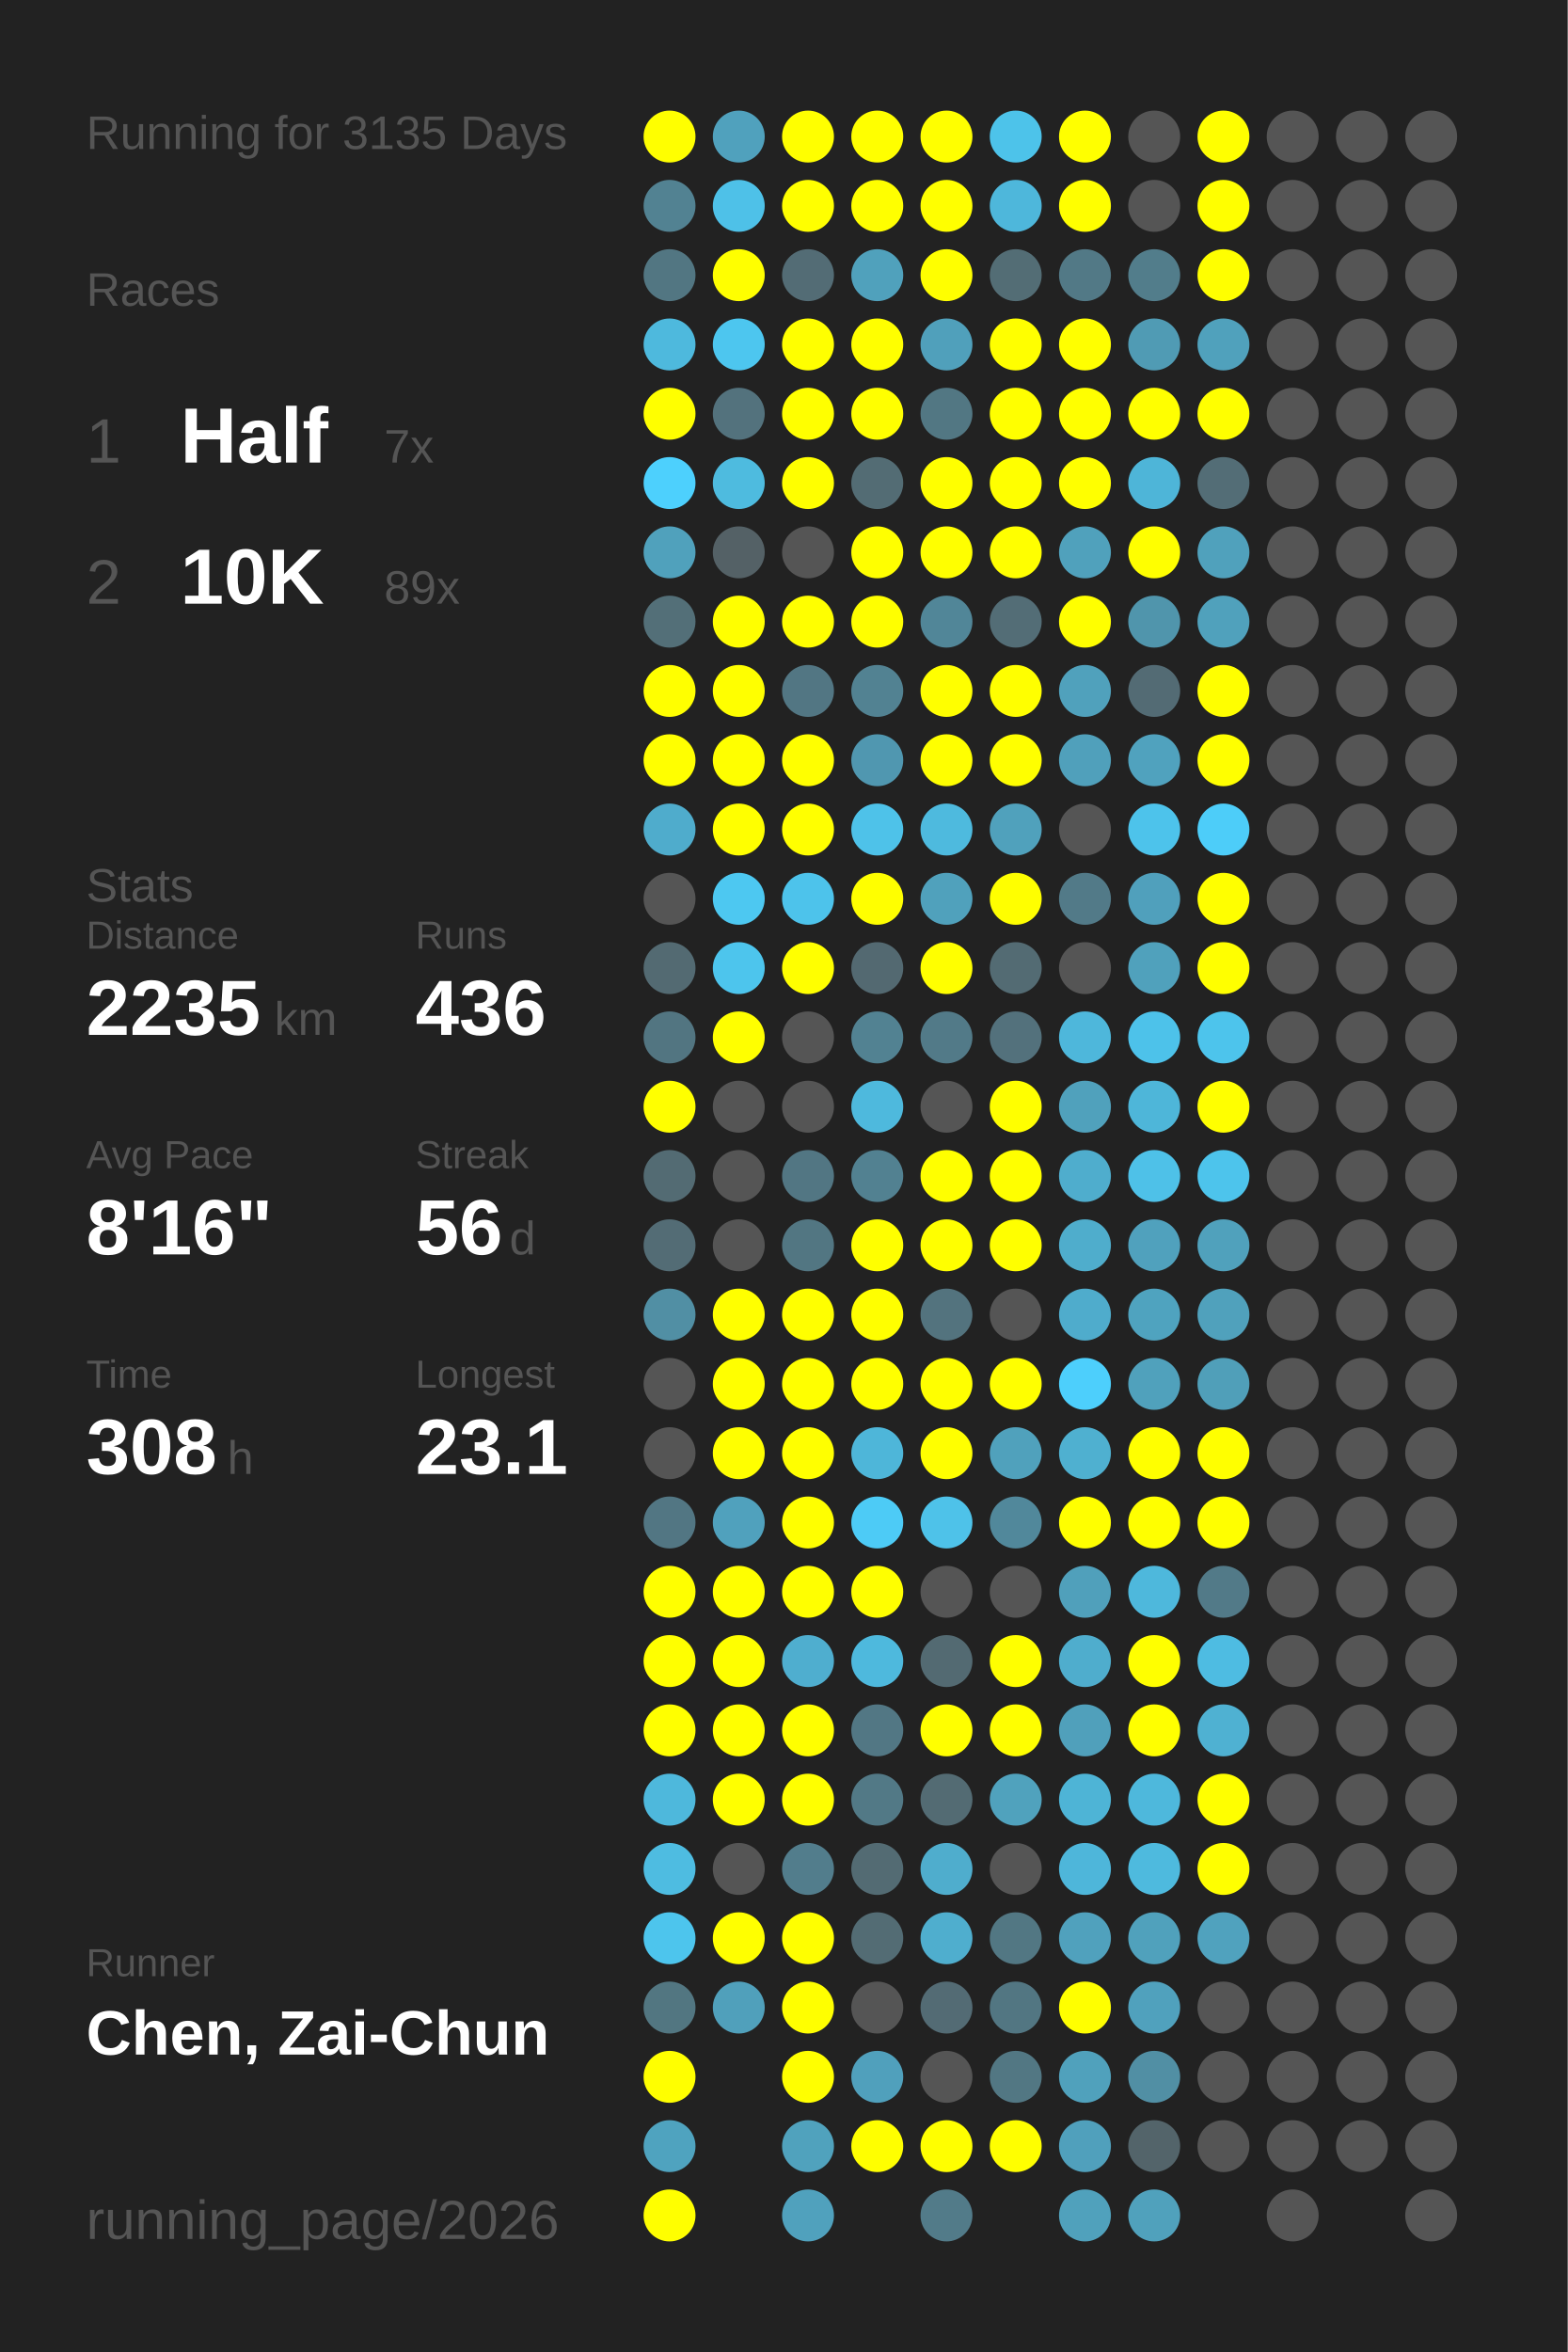
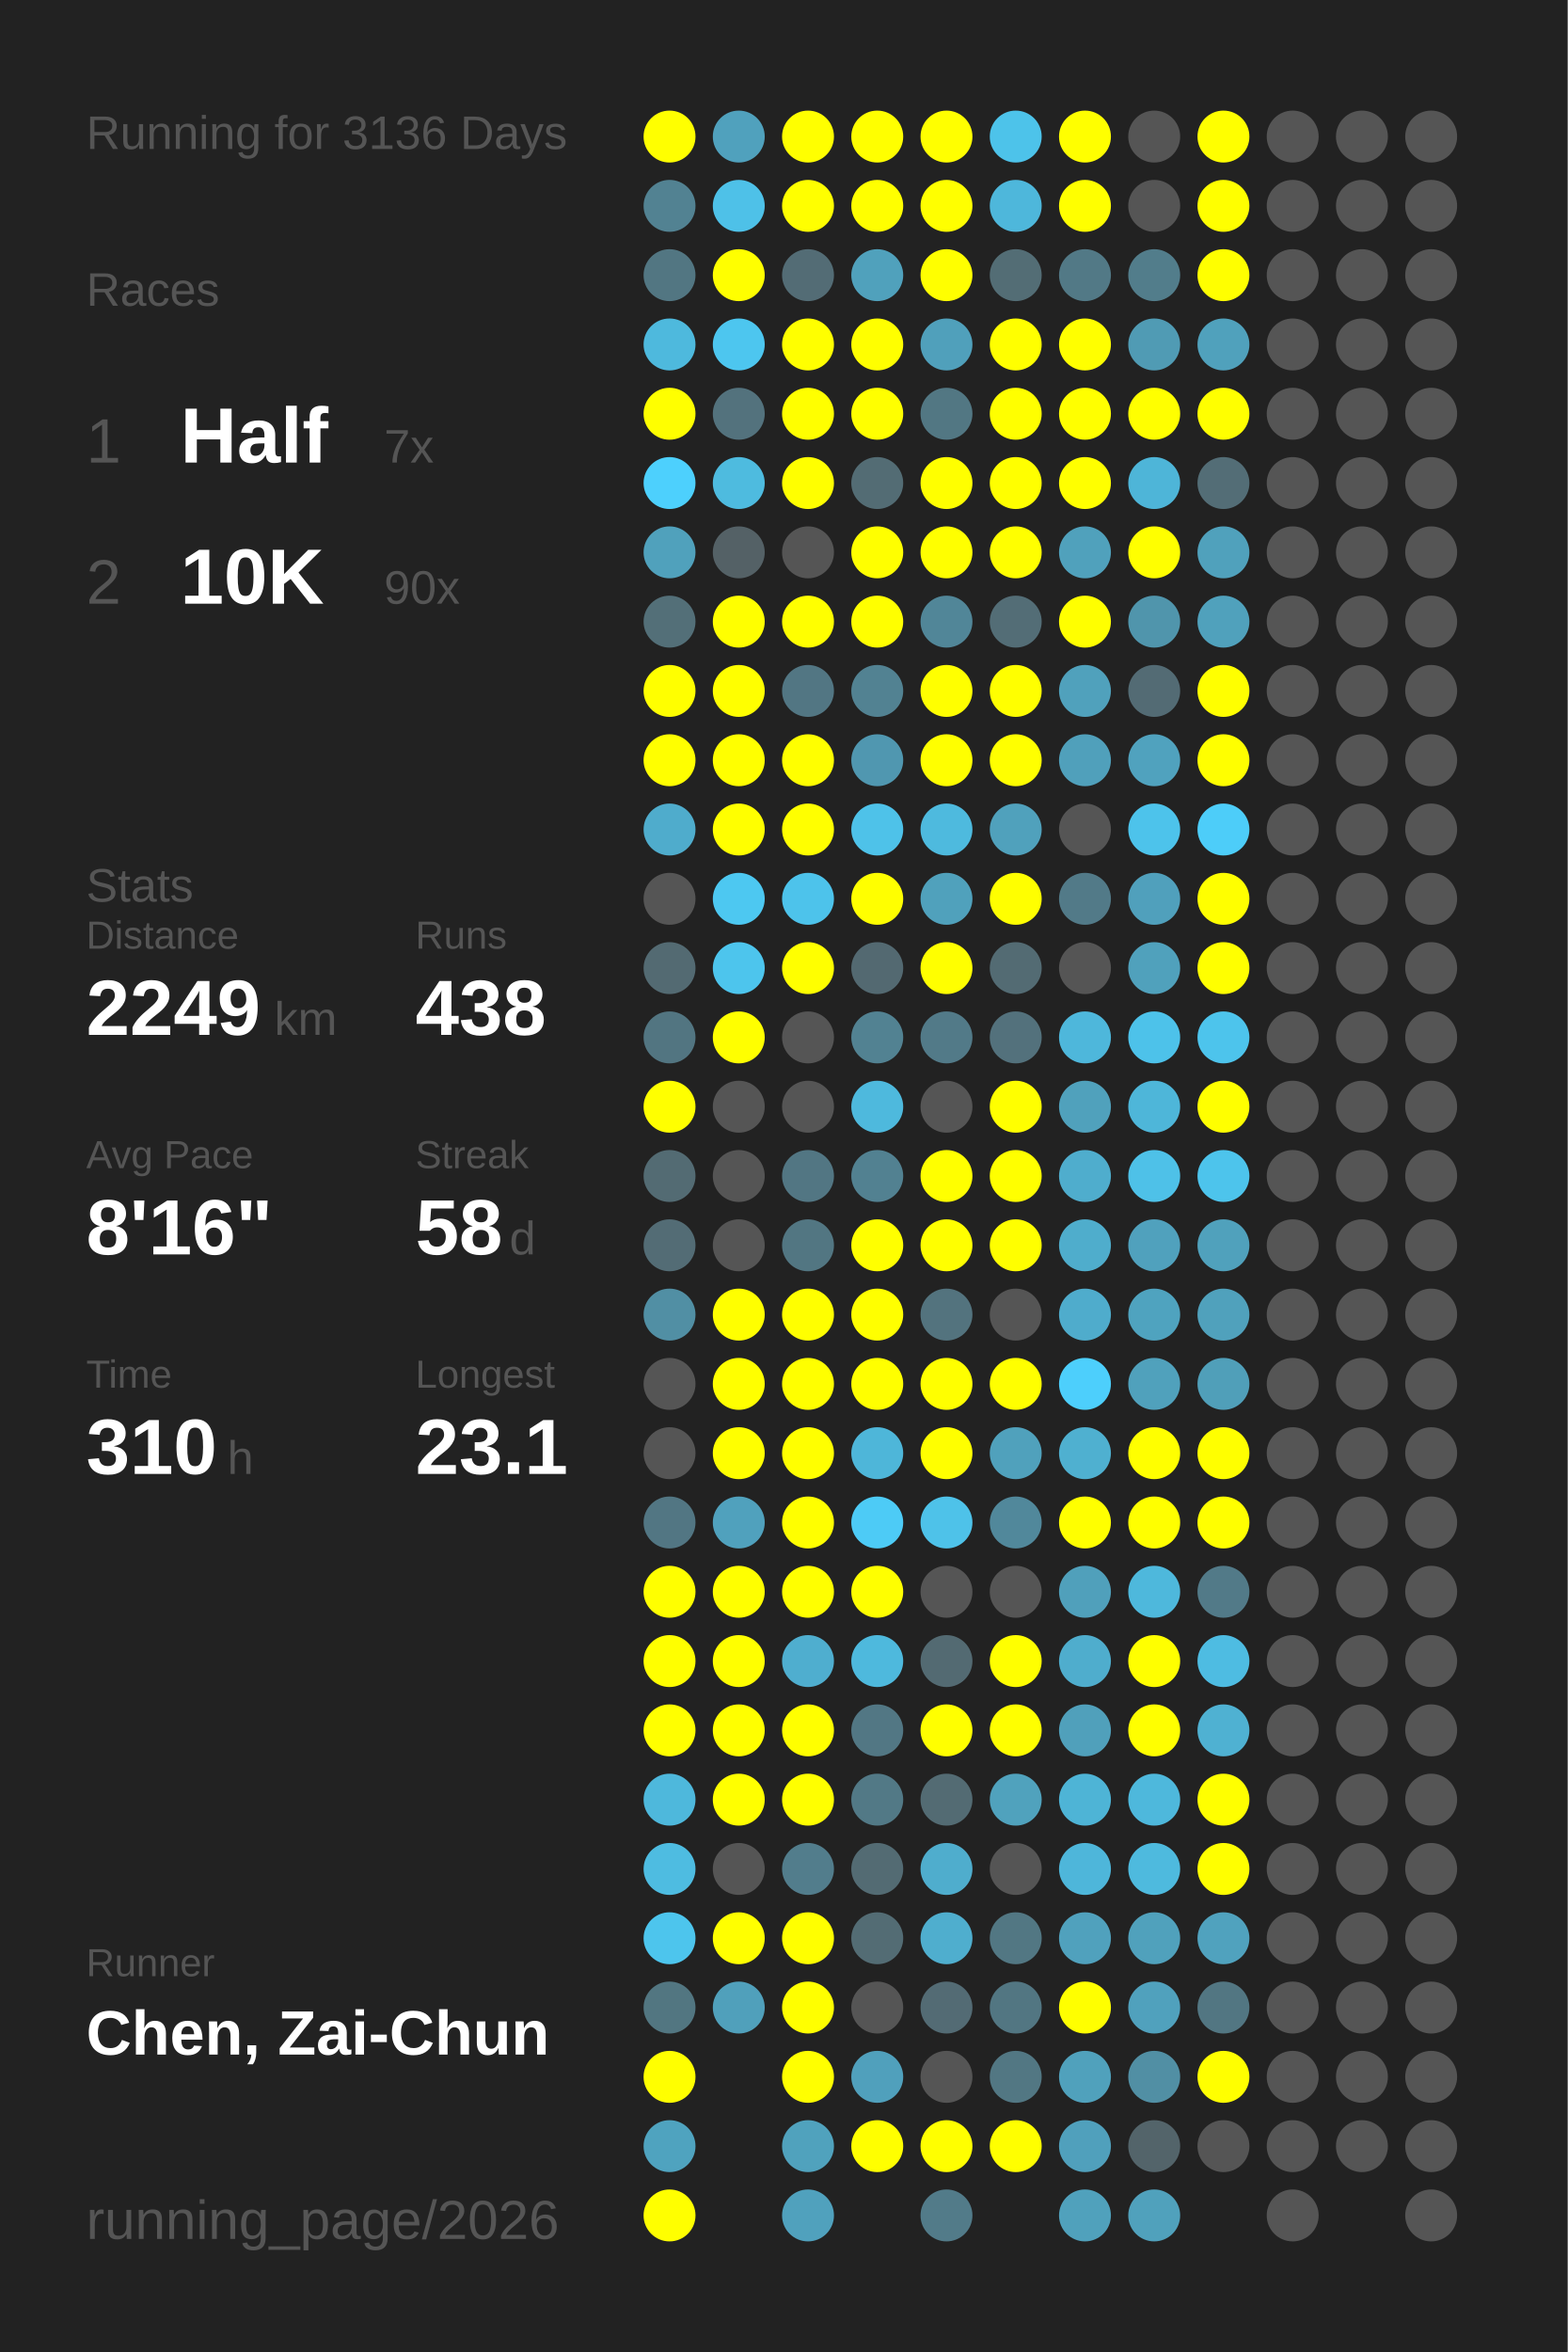
<svg xmlns="http://www.w3.org/2000/svg" baseProfile="full" height="300mm" version="1.1" viewBox="0,0,200,300" width="200mm">
  <defs />
  <rect fill="#222222" height="300" width="200" x="0" y="0" />
-   <text fill="#555555" style="font-size:6px; font-family:Arial;" x="11" y="19">Running for 3135 Days</text>
+   <text fill="#555555" style="font-size:6px; font-family:Arial;" x="11" y="19">Running for 3136 Days</text>
  <text fill="#555555" style="font-size:6px; font-family:Arial;" x="11" y="39">Races</text>
  <text fill="#555555" style="font-size:8px; font-family:Arial;" x="11" y="59">1</text>
  <text fill="#FFFFFF" style="font-size:10px; font-family:Arial; font-weight:bold;" x="23" y="59">Half</text>
  <text fill="#555555" style="font-size:6px; font-family:Arial;" x="49" y="59">7x</text>
  <text fill="#555555" style="font-size:8px; font-family:Arial;" x="11" y="77">2</text>
  <text fill="#FFFFFF" style="font-size:10px; font-family:Arial; font-weight:bold;" x="23" y="77">10K</text>
-   <text fill="#555555" style="font-size:6px; font-family:Arial;" x="49" y="77">89x</text>
+   <text fill="#555555" style="font-size:6px; font-family:Arial;" x="49" y="77">90x</text>
  <text fill="#555555" style="font-size:6px; font-family:Arial;" x="11" y="115">Stats</text>
  <text fill="#555555" style="font-size:5px; font-family:Arial;" x="11" y="121">Distance</text>
-   <text fill="#FFFFFF" style="font-size:10px; font-family:Arial; font-weight:bold;" x="11" y="132">2235</text>
+   <text fill="#FFFFFF" style="font-size:10px; font-family:Arial; font-weight:bold;" x="11" y="132">2249</text>
  <text fill="#555555" style="font-size:6px; font-family:Arial;" x="35" y="132">km</text>
  <text fill="#555555" style="font-size:5px; font-family:Arial;" x="53" y="121">Runs</text>
-   <text fill="#FFFFFF" style="font-size:10px; font-family:Arial; font-weight:bold;" x="53" y="132">436</text>
+   <text fill="#FFFFFF" style="font-size:10px; font-family:Arial; font-weight:bold;" x="53" y="132">438</text>
  <text fill="#555555" style="font-size:5px; font-family:Arial;" x="11" y="149">Avg Pace</text>
  <text fill="#FFFFFF" style="font-size:10px; font-family:Arial; font-weight:bold;" x="11" y="160">8'16"</text>
  <text fill="#555555" style="font-size:5px; font-family:Arial;" x="53" y="149">Streak</text>
-   <text fill="#FFFFFF" style="font-size:10px; font-family:Arial; font-weight:bold;" x="53" y="160">56</text>
+   <text fill="#FFFFFF" style="font-size:10px; font-family:Arial; font-weight:bold;" x="53" y="160">58</text>
  <text fill="#555555" style="font-size:6px; font-family:Arial;" x="65" y="160">d</text>
  <text fill="#555555" style="font-size:5px; font-family:Arial;" x="11" y="177">Time</text>
-   <text fill="#FFFFFF" style="font-size:10px; font-family:Arial; font-weight:bold;" x="11" y="188">308</text>
+   <text fill="#FFFFFF" style="font-size:10px; font-family:Arial; font-weight:bold;" x="11" y="188">310</text>
  <text fill="#555555" style="font-size:6px; font-family:Arial;" x="29" y="188">h</text>
  <text fill="#555555" style="font-size:5px; font-family:Arial;" x="53" y="177">Longest</text>
  <text fill="#FFFFFF" style="font-size:10px; font-family:Arial; font-weight:bold;" x="53" y="188">23.1</text>
  <text fill="#555555" style="font-size:5px; font-family:Arial;" x="11" y="252.065">Runner</text>
  <text fill="#FFFFFF" style="font-size:8px; font-family:Arial; font-weight:bold;" x="11" y="262.065">Chen, Zai-Chun</text>
  <text fill="#555555" style="font-size:7px; font-family:Arial;" x="11" y="285.581">running_page/2026</text>
  <circle cx="85.417" cy="17.419" fill="#FFFF00" r="3.312" />
  <circle cx="85.417" cy="26.258" fill="#528292" r="3.312" />
  <circle cx="85.417" cy="35.097" fill="#527682" r="3.312" />
  <circle cx="85.417" cy="43.935" fill="#4eb9dd" r="3.312" />
  <circle cx="85.417" cy="52.774" fill="#FFFF00" r="3.312" />
  <circle cx="85.417" cy="61.613" fill="#4dd0fd" r="3.312" />
  <circle cx="85.417" cy="70.452" fill="#50a1bc" r="3.312" />
  <circle cx="85.417" cy="79.29" fill="#536f78" r="3.312" />
  <circle cx="85.417" cy="88.129" fill="#FFFF00" r="3.312" />
  <circle cx="85.417" cy="96.968" fill="#FFFF00" r="3.312" />
  <circle cx="85.417" cy="105.806" fill="#4faccc" r="3.312" />
  <circle cx="85.417" cy="114.645" fill="#555555" r="3.312" />
  <circle cx="85.417" cy="123.484" fill="#536a72" r="3.312" />
  <circle cx="85.417" cy="132.323" fill="#527581" r="3.312" />
  <circle cx="85.417" cy="141.161" fill="#FFFF00" r="3.312" />
  <circle cx="85.417" cy="150" fill="#536b73" r="3.312" />
  <circle cx="85.417" cy="158.839" fill="#536c75" r="3.312" />
  <circle cx="85.417" cy="167.677" fill="#518fa4" r="3.312" />
  <circle cx="85.417" cy="176.516" fill="#555555" r="3.312" />
  <circle cx="85.417" cy="185.355" fill="#555555" r="3.312" />
  <circle cx="85.417" cy="194.194" fill="#527683" r="3.312" />
  <circle cx="85.417" cy="203.032" fill="#FFFF00" r="3.312" />
  <circle cx="85.417" cy="211.871" fill="#FFFF00" r="3.312" />
  <circle cx="85.417" cy="220.71" fill="#FFFF00" r="3.312" />
  <circle cx="85.417" cy="229.548" fill="#4eb8dc" r="3.312" />
  <circle cx="85.417" cy="238.387" fill="#4ebce1" r="3.312" />
  <circle cx="85.417" cy="247.226" fill="#4dc5ed" r="3.312" />
  <circle cx="85.417" cy="256.065" fill="#527681" r="3.312" />
  <circle cx="85.417" cy="264.903" fill="#FFFF00" r="3.312" />
  <circle cx="85.417" cy="273.742" fill="#4fa3bf" r="3.312" />
  <circle cx="85.417" cy="282.581" fill="#FFFF00" r="3.312" />
  <circle cx="94.25" cy="17.419" fill="#50a1bd" r="3.312" />
  <circle cx="94.25" cy="26.258" fill="#4ec1e8" r="3.312" />
  <circle cx="94.25" cy="35.097" fill="#FFFF00" r="3.312" />
  <circle cx="94.25" cy="43.935" fill="#4dc6ef" r="3.312" />
  <circle cx="94.25" cy="52.774" fill="#53727d" r="3.312" />
  <circle cx="94.25" cy="61.613" fill="#4ebbdf" r="3.312" />
  <circle cx="94.25" cy="70.452" fill="#546166" r="3.312" />
  <circle cx="94.25" cy="79.29" fill="#FFFF00" r="3.312" />
  <circle cx="94.25" cy="88.129" fill="#FFFF00" r="3.312" />
  <circle cx="94.25" cy="96.968" fill="#FFFF00" r="3.312" />
  <circle cx="94.25" cy="105.806" fill="#FFFF00" r="3.312" />
  <circle cx="94.25" cy="114.645" fill="#4dc8f1" r="3.312" />
  <circle cx="94.25" cy="123.484" fill="#4dc5ed" r="3.312" />
  <circle cx="94.25" cy="132.323" fill="#FFFF00" r="3.312" />
  <circle cx="94.25" cy="141.161" fill="#555555" r="3.312" />
  <circle cx="94.25" cy="150" fill="#555555" r="3.312" />
  <circle cx="94.25" cy="158.839" fill="#555555" r="3.312" />
  <circle cx="94.25" cy="167.677" fill="#FFFF00" r="3.312" />
  <circle cx="94.25" cy="176.516" fill="#FFFF00" r="3.312" />
  <circle cx="94.25" cy="185.355" fill="#FFFF00" r="3.312" />
  <circle cx="94.25" cy="194.194" fill="#50a1bd" r="3.312" />
  <circle cx="94.25" cy="203.032" fill="#FFFF00" r="3.312" />
  <circle cx="94.25" cy="211.871" fill="#FFFF00" r="3.312" />
  <circle cx="94.25" cy="220.71" fill="#FFFF00" r="3.312" />
  <circle cx="94.25" cy="229.548" fill="#FFFF00" r="3.312" />
  <circle cx="94.25" cy="238.387" fill="#555555" r="3.312" />
  <circle cx="94.25" cy="247.226" fill="#FFFF00" r="3.312" />
  <circle cx="94.25" cy="256.065" fill="#50a0bb" r="3.312" />
  <circle cx="103.083" cy="17.419" fill="#FFFF00" r="3.312" />
  <circle cx="103.083" cy="26.258" fill="#FFFF00" r="3.312" />
  <circle cx="103.083" cy="35.097" fill="#536c75" r="3.312" />
  <circle cx="103.083" cy="43.935" fill="#FFFF00" r="3.312" />
  <circle cx="103.083" cy="52.774" fill="#FFFF00" r="3.312" />
  <circle cx="103.083" cy="61.613" fill="#FFFF00" r="3.312" />
  <circle cx="103.083" cy="70.452" fill="#555555" r="3.312" />
  <circle cx="103.083" cy="79.29" fill="#FFFF00" r="3.312" />
  <circle cx="103.083" cy="88.129" fill="#527683" r="3.312" />
  <circle cx="103.083" cy="96.968" fill="#FFFF00" r="3.312" />
  <circle cx="103.083" cy="105.806" fill="#FFFF00" r="3.312" />
  <circle cx="103.083" cy="114.645" fill="#4dc3eb" r="3.312" />
  <circle cx="103.083" cy="123.484" fill="#FFFF00" r="3.312" />
  <circle cx="103.083" cy="132.323" fill="#555555" r="3.312" />
  <circle cx="103.083" cy="141.161" fill="#555555" r="3.312" />
  <circle cx="103.083" cy="150" fill="#527683" r="3.312" />
  <circle cx="103.083" cy="158.839" fill="#527682" r="3.312" />
  <circle cx="103.083" cy="167.677" fill="#FFFF00" r="3.312" />
  <circle cx="103.083" cy="176.516" fill="#FFFF00" r="3.312" />
  <circle cx="103.083" cy="185.355" fill="#FFFF00" r="3.312" />
  <circle cx="103.083" cy="194.194" fill="#FFFF00" r="3.312" />
  <circle cx="103.083" cy="203.032" fill="#FFFF00" r="3.312" />
  <circle cx="103.083" cy="211.871" fill="#4faecf" r="3.312" />
  <circle cx="103.083" cy="220.71" fill="#FFFF00" r="3.312" />
  <circle cx="103.083" cy="229.548" fill="#FFFF00" r="3.312" />
  <circle cx="103.083" cy="238.387" fill="#527d8c" r="3.312" />
  <circle cx="103.083" cy="247.226" fill="#FFFF00" r="3.312" />
  <circle cx="103.083" cy="256.065" fill="#FFFF00" r="3.312" />
  <circle cx="103.083" cy="264.903" fill="#FFFF00" r="3.312" />
  <circle cx="103.083" cy="273.742" fill="#50a2bd" r="3.312" />
  <circle cx="103.083" cy="282.581" fill="#50a1bd" r="3.312" />
  <circle cx="111.917" cy="17.419" fill="#FFFF00" r="3.312" />
  <circle cx="111.917" cy="26.258" fill="#FFFF00" r="3.312" />
  <circle cx="111.917" cy="35.097" fill="#50a1bc" r="3.312" />
  <circle cx="111.917" cy="43.935" fill="#FFFF00" r="3.312" />
  <circle cx="111.917" cy="52.774" fill="#FFFF00" r="3.312" />
  <circle cx="111.917" cy="61.613" fill="#536c74" r="3.312" />
  <circle cx="111.917" cy="70.452" fill="#FFFF00" r="3.312" />
  <circle cx="111.917" cy="79.29" fill="#FFFF00" r="3.312" />
  <circle cx="111.917" cy="88.129" fill="#528292" r="3.312" />
  <circle cx="111.917" cy="96.968" fill="#5097b0" r="3.312" />
  <circle cx="111.917" cy="105.806" fill="#4ec2e9" r="3.312" />
  <circle cx="111.917" cy="114.645" fill="#FFFF00" r="3.312" />
  <circle cx="111.917" cy="123.484" fill="#536971" r="3.312" />
  <circle cx="111.917" cy="132.323" fill="#528292" r="3.312" />
  <circle cx="111.917" cy="141.161" fill="#4eb9dd" r="3.312" />
  <circle cx="111.917" cy="150" fill="#528191" r="3.312" />
  <circle cx="111.917" cy="158.839" fill="#FFFF00" r="3.312" />
  <circle cx="111.917" cy="167.677" fill="#FFFF00" r="3.312" />
  <circle cx="111.917" cy="176.516" fill="#FFFF00" r="3.312" />
  <circle cx="111.917" cy="185.355" fill="#4eb6d9" r="3.312" />
  <circle cx="111.917" cy="194.194" fill="#4dcbf6" r="3.312" />
  <circle cx="111.917" cy="203.032" fill="#FFFF00" r="3.312" />
  <circle cx="111.917" cy="211.871" fill="#4eb9dd" r="3.312" />
  <circle cx="111.917" cy="220.71" fill="#527784" r="3.312" />
  <circle cx="111.917" cy="229.548" fill="#527986" r="3.312" />
  <circle cx="111.917" cy="238.387" fill="#536b73" r="3.312" />
  <circle cx="111.917" cy="247.226" fill="#536c74" r="3.312" />
  <circle cx="111.917" cy="256.065" fill="#555555" r="3.312" />
  <circle cx="111.917" cy="264.903" fill="#50a0bc" r="3.312" />
  <circle cx="111.917" cy="273.742" fill="#FFFF00" r="3.312" />
  <circle cx="120.75" cy="17.419" fill="#FFFF00" r="3.312" />
  <circle cx="120.75" cy="26.258" fill="#FFFF00" r="3.312" />
  <circle cx="120.75" cy="35.097" fill="#FFFF00" r="3.312" />
  <circle cx="120.75" cy="43.935" fill="#50a0bb" r="3.312" />
  <circle cx="120.75" cy="52.774" fill="#527783" r="3.312" />
  <circle cx="120.75" cy="61.613" fill="#FFFF00" r="3.312" />
  <circle cx="120.75" cy="70.452" fill="#FFFF00" r="3.312" />
  <circle cx="120.75" cy="79.29" fill="#518698" r="3.312" />
  <circle cx="120.75" cy="88.129" fill="#FFFF00" r="3.312" />
  <circle cx="120.75" cy="96.968" fill="#FFFF00" r="3.312" />
  <circle cx="120.75" cy="105.806" fill="#4ebade" r="3.312" />
  <circle cx="120.75" cy="114.645" fill="#50a1bc" r="3.312" />
  <circle cx="120.75" cy="123.484" fill="#FFFF00" r="3.312" />
  <circle cx="120.75" cy="132.323" fill="#527a88" r="3.312" />
  <circle cx="120.75" cy="141.161" fill="#555555" r="3.312" />
  <circle cx="120.75" cy="150" fill="#FFFF00" r="3.312" />
  <circle cx="120.75" cy="158.839" fill="#FFFF00" r="3.312" />
  <circle cx="120.75" cy="167.677" fill="#53737e" r="3.312" />
  <circle cx="120.75" cy="176.516" fill="#FFFF00" r="3.312" />
  <circle cx="120.75" cy="185.355" fill="#FFFF00" r="3.312" />
  <circle cx="120.75" cy="194.194" fill="#4ec2e9" r="3.312" />
  <circle cx="120.75" cy="203.032" fill="#555555" r="3.312" />
  <circle cx="120.75" cy="211.871" fill="#536a72" r="3.312" />
  <circle cx="120.75" cy="220.71" fill="#FFFF00" r="3.312" />
  <circle cx="120.75" cy="229.548" fill="#536b73" r="3.312" />
  <circle cx="120.75" cy="238.387" fill="#4fadcd" r="3.312" />
  <circle cx="120.75" cy="247.226" fill="#4faece" r="3.312" />
  <circle cx="120.75" cy="256.065" fill="#536b74" r="3.312" />
  <circle cx="120.75" cy="264.903" fill="#555555" r="3.312" />
  <circle cx="120.75" cy="273.742" fill="#FFFF00" r="3.312" />
  <circle cx="120.75" cy="282.581" fill="#527b89" r="3.312" />
  <circle cx="129.583" cy="17.419" fill="#4dc3ea" r="3.312" />
  <circle cx="129.583" cy="26.258" fill="#4eb7db" r="3.312" />
  <circle cx="129.583" cy="35.097" fill="#536d75" r="3.312" />
  <circle cx="129.583" cy="43.935" fill="#FFFF00" r="3.312" />
  <circle cx="129.583" cy="52.774" fill="#FFFF00" r="3.312" />
  <circle cx="129.583" cy="61.613" fill="#FFFF00" r="3.312" />
  <circle cx="129.583" cy="70.452" fill="#FFFF00" r="3.312" />
  <circle cx="129.583" cy="79.29" fill="#536d76" r="3.312" />
  <circle cx="129.583" cy="88.129" fill="#FFFF00" r="3.312" />
  <circle cx="129.583" cy="96.968" fill="#FFFF00" r="3.312" />
  <circle cx="129.583" cy="105.806" fill="#50a1bc" r="3.312" />
  <circle cx="129.583" cy="114.645" fill="#FFFF00" r="3.312" />
  <circle cx="129.583" cy="123.484" fill="#536b73" r="3.312" />
  <circle cx="129.583" cy="132.323" fill="#53717c" r="3.312" />
  <circle cx="129.583" cy="141.161" fill="#FFFF00" r="3.312" />
  <circle cx="129.583" cy="150" fill="#FFFF00" r="3.312" />
  <circle cx="129.583" cy="158.839" fill="#FFFF00" r="3.312" />
  <circle cx="129.583" cy="167.677" fill="#555555" r="3.312" />
  <circle cx="129.583" cy="176.516" fill="#FFFF00" r="3.312" />
  <circle cx="129.583" cy="185.355" fill="#50a1bc" r="3.312" />
  <circle cx="129.583" cy="194.194" fill="#51889b" r="3.312" />
  <circle cx="129.583" cy="203.032" fill="#555555" r="3.312" />
  <circle cx="129.583" cy="211.871" fill="#FFFF00" r="3.312" />
  <circle cx="129.583" cy="220.71" fill="#FFFF00" r="3.312" />
  <circle cx="129.583" cy="229.548" fill="#50a2bd" r="3.312" />
  <circle cx="129.583" cy="238.387" fill="#555555" r="3.312" />
  <circle cx="129.583" cy="247.226" fill="#527783" r="3.312" />
  <circle cx="129.583" cy="256.065" fill="#527682" r="3.312" />
  <circle cx="129.583" cy="264.903" fill="#527783" r="3.312" />
  <circle cx="129.583" cy="273.742" fill="#FFFF00" r="3.312" />
  <circle cx="138.417" cy="17.419" fill="#FFFF00" r="3.312" />
  <circle cx="138.417" cy="26.258" fill="#FFFF00" r="3.312" />
  <circle cx="138.417" cy="35.097" fill="#527986" r="3.312" />
  <circle cx="138.417" cy="43.935" fill="#FFFF00" r="3.312" />
  <circle cx="138.417" cy="52.774" fill="#FFFF00" r="3.312" />
  <circle cx="138.417" cy="61.613" fill="#FFFF00" r="3.312" />
  <circle cx="138.417" cy="70.452" fill="#50a1bc" r="3.312" />
  <circle cx="138.417" cy="79.29" fill="#FFFF00" r="3.312" />
  <circle cx="138.417" cy="88.129" fill="#50a1bc" r="3.312" />
  <circle cx="138.417" cy="96.968" fill="#50a0bb" r="3.312" />
  <circle cx="138.417" cy="105.806" fill="#555555" r="3.312" />
  <circle cx="138.417" cy="114.645" fill="#527a88" r="3.312" />
  <circle cx="138.417" cy="123.484" fill="#555555" r="3.312" />
  <circle cx="138.417" cy="132.323" fill="#4eb7db" r="3.312" />
  <circle cx="138.417" cy="141.161" fill="#50a1bc" r="3.312" />
  <circle cx="138.417" cy="150" fill="#4fadcd" r="3.312" />
  <circle cx="138.417" cy="158.839" fill="#4fadcc" r="3.312" />
  <circle cx="138.417" cy="167.677" fill="#4faccc" r="3.312" />
  <circle cx="138.417" cy="176.516" fill="#4dcffc" r="3.312" />
  <circle cx="138.417" cy="185.355" fill="#4fb0d0" r="3.312" />
  <circle cx="138.417" cy="194.194" fill="#FFFF00" r="3.312" />
  <circle cx="138.417" cy="203.032" fill="#50a0bb" r="3.312" />
  <circle cx="138.417" cy="211.871" fill="#4fadcd" r="3.312" />
  <circle cx="138.417" cy="220.71" fill="#50a0bb" r="3.312" />
  <circle cx="138.417" cy="229.548" fill="#4eb4d6" r="3.312" />
  <circle cx="138.417" cy="238.387" fill="#4eb6da" r="3.312" />
  <circle cx="138.417" cy="247.226" fill="#50a1bd" r="3.312" />
  <circle cx="138.417" cy="256.065" fill="#FFFF00" r="3.312" />
  <circle cx="138.417" cy="264.903" fill="#50a1bc" r="3.312" />
  <circle cx="138.417" cy="273.742" fill="#50a0bc" r="3.312" />
  <circle cx="138.417" cy="282.581" fill="#50a1bc" r="3.312" />
  <circle cx="147.25" cy="17.419" fill="#555555" r="3.312" />
  <circle cx="147.25" cy="26.258" fill="#555555" r="3.312" />
  <circle cx="147.25" cy="35.097" fill="#527d8b" r="3.312" />
  <circle cx="147.25" cy="43.935" fill="#509bb4" r="3.312" />
  <circle cx="147.25" cy="52.774" fill="#FFFF00" r="3.312" />
  <circle cx="147.25" cy="61.613" fill="#4eb5d8" r="3.312" />
  <circle cx="147.25" cy="70.452" fill="#FFFF00" r="3.312" />
  <circle cx="147.25" cy="79.29" fill="#5095ac" r="3.312" />
  <circle cx="147.25" cy="88.129" fill="#536b74" r="3.312" />
  <circle cx="147.25" cy="96.968" fill="#50a2be" r="3.312" />
  <circle cx="147.25" cy="105.806" fill="#4dc3eb" r="3.312" />
  <circle cx="147.25" cy="114.645" fill="#50a0bc" r="3.312" />
  <circle cx="147.25" cy="123.484" fill="#50a1bc" r="3.312" />
  <circle cx="147.25" cy="132.323" fill="#4dc2ea" r="3.312" />
  <circle cx="147.25" cy="141.161" fill="#4eb6d9" r="3.312" />
  <circle cx="147.25" cy="150" fill="#4ec1e8" r="3.312" />
  <circle cx="147.25" cy="158.839" fill="#50a1bd" r="3.312" />
  <circle cx="147.25" cy="167.677" fill="#4fa3bf" r="3.312" />
  <circle cx="147.25" cy="176.516" fill="#50a1bc" r="3.312" />
  <circle cx="147.25" cy="185.355" fill="#FFFF00" r="3.312" />
  <circle cx="147.25" cy="194.194" fill="#FFFF00" r="3.312" />
  <circle cx="147.25" cy="203.032" fill="#4eb8dc" r="3.312" />
  <circle cx="147.25" cy="211.871" fill="#FFFF00" r="3.312" />
  <circle cx="147.25" cy="220.71" fill="#FFFF00" r="3.312" />
  <circle cx="147.25" cy="229.548" fill="#4eb8dc" r="3.312" />
  <circle cx="147.25" cy="238.387" fill="#4ebade" r="3.312" />
  <circle cx="147.25" cy="247.226" fill="#50a1bc" r="3.312" />
  <circle cx="147.25" cy="256.065" fill="#50a1bd" r="3.312" />
  <circle cx="147.25" cy="264.903" fill="#518fa4" r="3.312" />
  <circle cx="147.25" cy="273.742" fill="#53646a" r="3.312" />
  <circle cx="147.25" cy="282.581" fill="#50a1bc" r="3.312" />
  <circle cx="156.083" cy="17.419" fill="#FFFF00" r="3.312" />
  <circle cx="156.083" cy="26.258" fill="#FFFF00" r="3.312" />
  <circle cx="156.083" cy="35.097" fill="#FFFF00" r="3.312" />
  <circle cx="156.083" cy="43.935" fill="#50a1bc" r="3.312" />
  <circle cx="156.083" cy="52.774" fill="#FFFF00" r="3.312" />
  <circle cx="156.083" cy="61.613" fill="#536d76" r="3.312" />
  <circle cx="156.083" cy="70.452" fill="#50a1bc" r="3.312" />
  <circle cx="156.083" cy="79.29" fill="#50a1bc" r="3.312" />
  <circle cx="156.083" cy="88.129" fill="#FFFF00" r="3.312" />
  <circle cx="156.083" cy="96.968" fill="#FFFF00" r="3.312" />
  <circle cx="156.083" cy="105.806" fill="#4dcdf9" r="3.312" />
  <circle cx="156.083" cy="114.645" fill="#FFFF00" r="3.312" />
  <circle cx="156.083" cy="123.484" fill="#FFFF00" r="3.312" />
  <circle cx="156.083" cy="132.323" fill="#4dc4ec" r="3.312" />
  <circle cx="156.083" cy="141.161" fill="#FFFF00" r="3.312" />
  <circle cx="156.083" cy="150" fill="#4dc4ec" r="3.312" />
  <circle cx="156.083" cy="158.839" fill="#50a1bc" r="3.312" />
  <circle cx="156.083" cy="167.677" fill="#50a1bc" r="3.312" />
  <circle cx="156.083" cy="176.516" fill="#509fb9" r="3.312" />
  <circle cx="156.083" cy="185.355" fill="#FFFF00" r="3.312" />
  <circle cx="156.083" cy="194.194" fill="#FFFF00" r="3.312" />
  <circle cx="156.083" cy="203.032" fill="#527a88" r="3.312" />
  <circle cx="156.083" cy="211.871" fill="#4ebce2" r="3.312" />
  <circle cx="156.083" cy="220.71" fill="#4fb1d2" r="3.312" />
  <circle cx="156.083" cy="229.548" fill="#FFFF00" r="3.312" />
  <circle cx="156.083" cy="238.387" fill="#FFFF00" r="3.312" />
  <circle cx="156.083" cy="247.226" fill="#50a2be" r="3.312" />
-   <circle cx="156.083" cy="256.065" fill="#555555" r="3.312" />
-   <circle cx="156.083" cy="264.903" fill="#555555" r="3.312" />
+   <circle cx="156.083" cy="256.065" fill="#527682" r="3.312" />
+   <circle cx="156.083" cy="264.903" fill="#FFFF00" r="3.312" />
  <circle cx="156.083" cy="273.742" fill="#555555" r="3.312" />
  <circle cx="164.917" cy="17.419" fill="#555555" r="3.312" />
  <circle cx="164.917" cy="26.258" fill="#555555" r="3.312" />
  <circle cx="164.917" cy="35.097" fill="#555555" r="3.312" />
  <circle cx="164.917" cy="43.935" fill="#555555" r="3.312" />
  <circle cx="164.917" cy="52.774" fill="#555555" r="3.312" />
  <circle cx="164.917" cy="61.613" fill="#555555" r="3.312" />
  <circle cx="164.917" cy="70.452" fill="#555555" r="3.312" />
  <circle cx="164.917" cy="79.29" fill="#555555" r="3.312" />
  <circle cx="164.917" cy="88.129" fill="#555555" r="3.312" />
  <circle cx="164.917" cy="96.968" fill="#555555" r="3.312" />
  <circle cx="164.917" cy="105.806" fill="#555555" r="3.312" />
  <circle cx="164.917" cy="114.645" fill="#555555" r="3.312" />
  <circle cx="164.917" cy="123.484" fill="#555555" r="3.312" />
  <circle cx="164.917" cy="132.323" fill="#555555" r="3.312" />
  <circle cx="164.917" cy="141.161" fill="#555555" r="3.312" />
  <circle cx="164.917" cy="150" fill="#555555" r="3.312" />
  <circle cx="164.917" cy="158.839" fill="#555555" r="3.312" />
  <circle cx="164.917" cy="167.677" fill="#555555" r="3.312" />
  <circle cx="164.917" cy="176.516" fill="#555555" r="3.312" />
  <circle cx="164.917" cy="185.355" fill="#555555" r="3.312" />
  <circle cx="164.917" cy="194.194" fill="#555555" r="3.312" />
  <circle cx="164.917" cy="203.032" fill="#555555" r="3.312" />
  <circle cx="164.917" cy="211.871" fill="#555555" r="3.312" />
  <circle cx="164.917" cy="220.71" fill="#555555" r="3.312" />
  <circle cx="164.917" cy="229.548" fill="#555555" r="3.312" />
  <circle cx="164.917" cy="238.387" fill="#555555" r="3.312" />
  <circle cx="164.917" cy="247.226" fill="#555555" r="3.312" />
  <circle cx="164.917" cy="256.065" fill="#555555" r="3.312" />
  <circle cx="164.917" cy="264.903" fill="#555555" r="3.312" />
  <circle cx="164.917" cy="273.742" fill="#555555" r="3.312" />
  <circle cx="164.917" cy="282.581" fill="#555555" r="3.312" />
  <circle cx="173.75" cy="17.419" fill="#555555" r="3.312" />
  <circle cx="173.75" cy="26.258" fill="#555555" r="3.312" />
  <circle cx="173.75" cy="35.097" fill="#555555" r="3.312" />
  <circle cx="173.75" cy="43.935" fill="#555555" r="3.312" />
  <circle cx="173.75" cy="52.774" fill="#555555" r="3.312" />
  <circle cx="173.75" cy="61.613" fill="#555555" r="3.312" />
  <circle cx="173.75" cy="70.452" fill="#555555" r="3.312" />
  <circle cx="173.75" cy="79.29" fill="#555555" r="3.312" />
  <circle cx="173.75" cy="88.129" fill="#555555" r="3.312" />
  <circle cx="173.75" cy="96.968" fill="#555555" r="3.312" />
  <circle cx="173.75" cy="105.806" fill="#555555" r="3.312" />
  <circle cx="173.75" cy="114.645" fill="#555555" r="3.312" />
  <circle cx="173.75" cy="123.484" fill="#555555" r="3.312" />
  <circle cx="173.75" cy="132.323" fill="#555555" r="3.312" />
  <circle cx="173.75" cy="141.161" fill="#555555" r="3.312" />
  <circle cx="173.75" cy="150" fill="#555555" r="3.312" />
  <circle cx="173.75" cy="158.839" fill="#555555" r="3.312" />
  <circle cx="173.75" cy="167.677" fill="#555555" r="3.312" />
  <circle cx="173.75" cy="176.516" fill="#555555" r="3.312" />
  <circle cx="173.75" cy="185.355" fill="#555555" r="3.312" />
  <circle cx="173.75" cy="194.194" fill="#555555" r="3.312" />
  <circle cx="173.75" cy="203.032" fill="#555555" r="3.312" />
  <circle cx="173.75" cy="211.871" fill="#555555" r="3.312" />
  <circle cx="173.75" cy="220.71" fill="#555555" r="3.312" />
  <circle cx="173.75" cy="229.548" fill="#555555" r="3.312" />
  <circle cx="173.75" cy="238.387" fill="#555555" r="3.312" />
  <circle cx="173.75" cy="247.226" fill="#555555" r="3.312" />
  <circle cx="173.75" cy="256.065" fill="#555555" r="3.312" />
  <circle cx="173.75" cy="264.903" fill="#555555" r="3.312" />
  <circle cx="173.75" cy="273.742" fill="#555555" r="3.312" />
  <circle cx="182.583" cy="17.419" fill="#555555" r="3.312" />
  <circle cx="182.583" cy="26.258" fill="#555555" r="3.312" />
  <circle cx="182.583" cy="35.097" fill="#555555" r="3.312" />
  <circle cx="182.583" cy="43.935" fill="#555555" r="3.312" />
  <circle cx="182.583" cy="52.774" fill="#555555" r="3.312" />
  <circle cx="182.583" cy="61.613" fill="#555555" r="3.312" />
  <circle cx="182.583" cy="70.452" fill="#555555" r="3.312" />
  <circle cx="182.583" cy="79.29" fill="#555555" r="3.312" />
  <circle cx="182.583" cy="88.129" fill="#555555" r="3.312" />
  <circle cx="182.583" cy="96.968" fill="#555555" r="3.312" />
  <circle cx="182.583" cy="105.806" fill="#555555" r="3.312" />
  <circle cx="182.583" cy="114.645" fill="#555555" r="3.312" />
  <circle cx="182.583" cy="123.484" fill="#555555" r="3.312" />
  <circle cx="182.583" cy="132.323" fill="#555555" r="3.312" />
  <circle cx="182.583" cy="141.161" fill="#555555" r="3.312" />
  <circle cx="182.583" cy="150" fill="#555555" r="3.312" />
  <circle cx="182.583" cy="158.839" fill="#555555" r="3.312" />
  <circle cx="182.583" cy="167.677" fill="#555555" r="3.312" />
  <circle cx="182.583" cy="176.516" fill="#555555" r="3.312" />
  <circle cx="182.583" cy="185.355" fill="#555555" r="3.312" />
  <circle cx="182.583" cy="194.194" fill="#555555" r="3.312" />
  <circle cx="182.583" cy="203.032" fill="#555555" r="3.312" />
  <circle cx="182.583" cy="211.871" fill="#555555" r="3.312" />
  <circle cx="182.583" cy="220.71" fill="#555555" r="3.312" />
  <circle cx="182.583" cy="229.548" fill="#555555" r="3.312" />
  <circle cx="182.583" cy="238.387" fill="#555555" r="3.312" />
  <circle cx="182.583" cy="247.226" fill="#555555" r="3.312" />
  <circle cx="182.583" cy="256.065" fill="#555555" r="3.312" />
  <circle cx="182.583" cy="264.903" fill="#555555" r="3.312" />
  <circle cx="182.583" cy="273.742" fill="#555555" r="3.312" />
  <circle cx="182.583" cy="282.581" fill="#555555" r="3.312" />
</svg>
